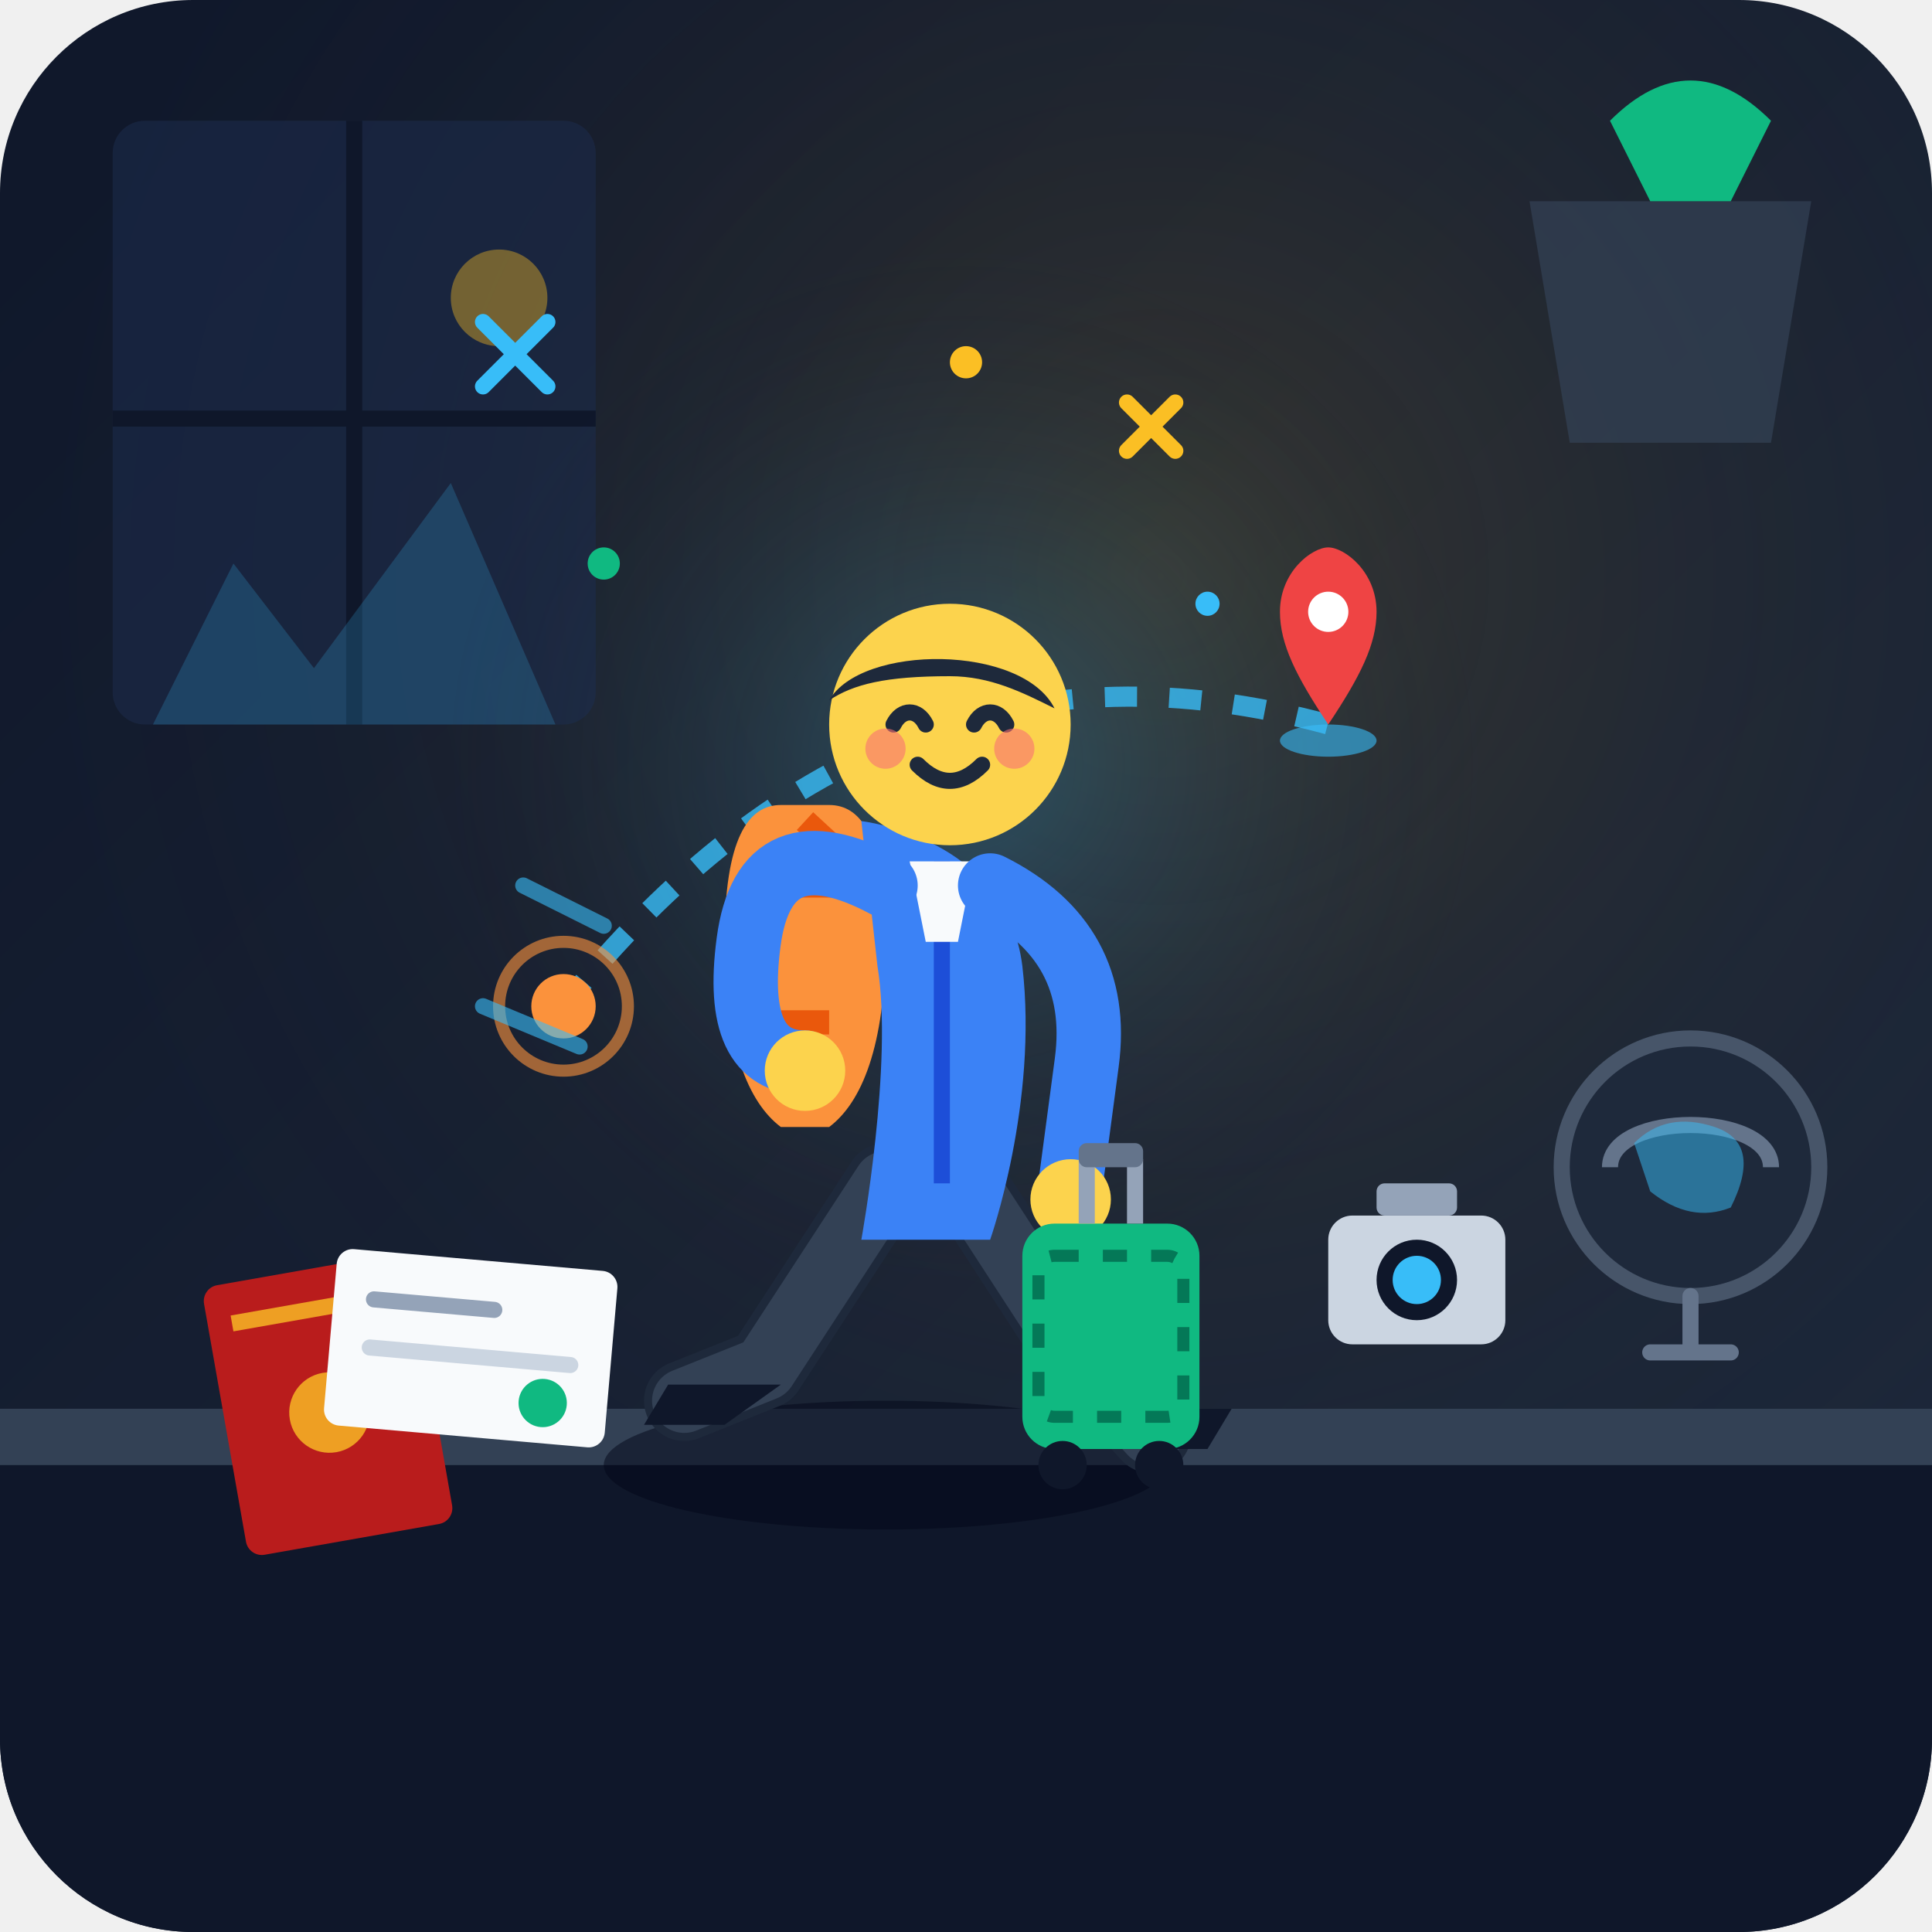
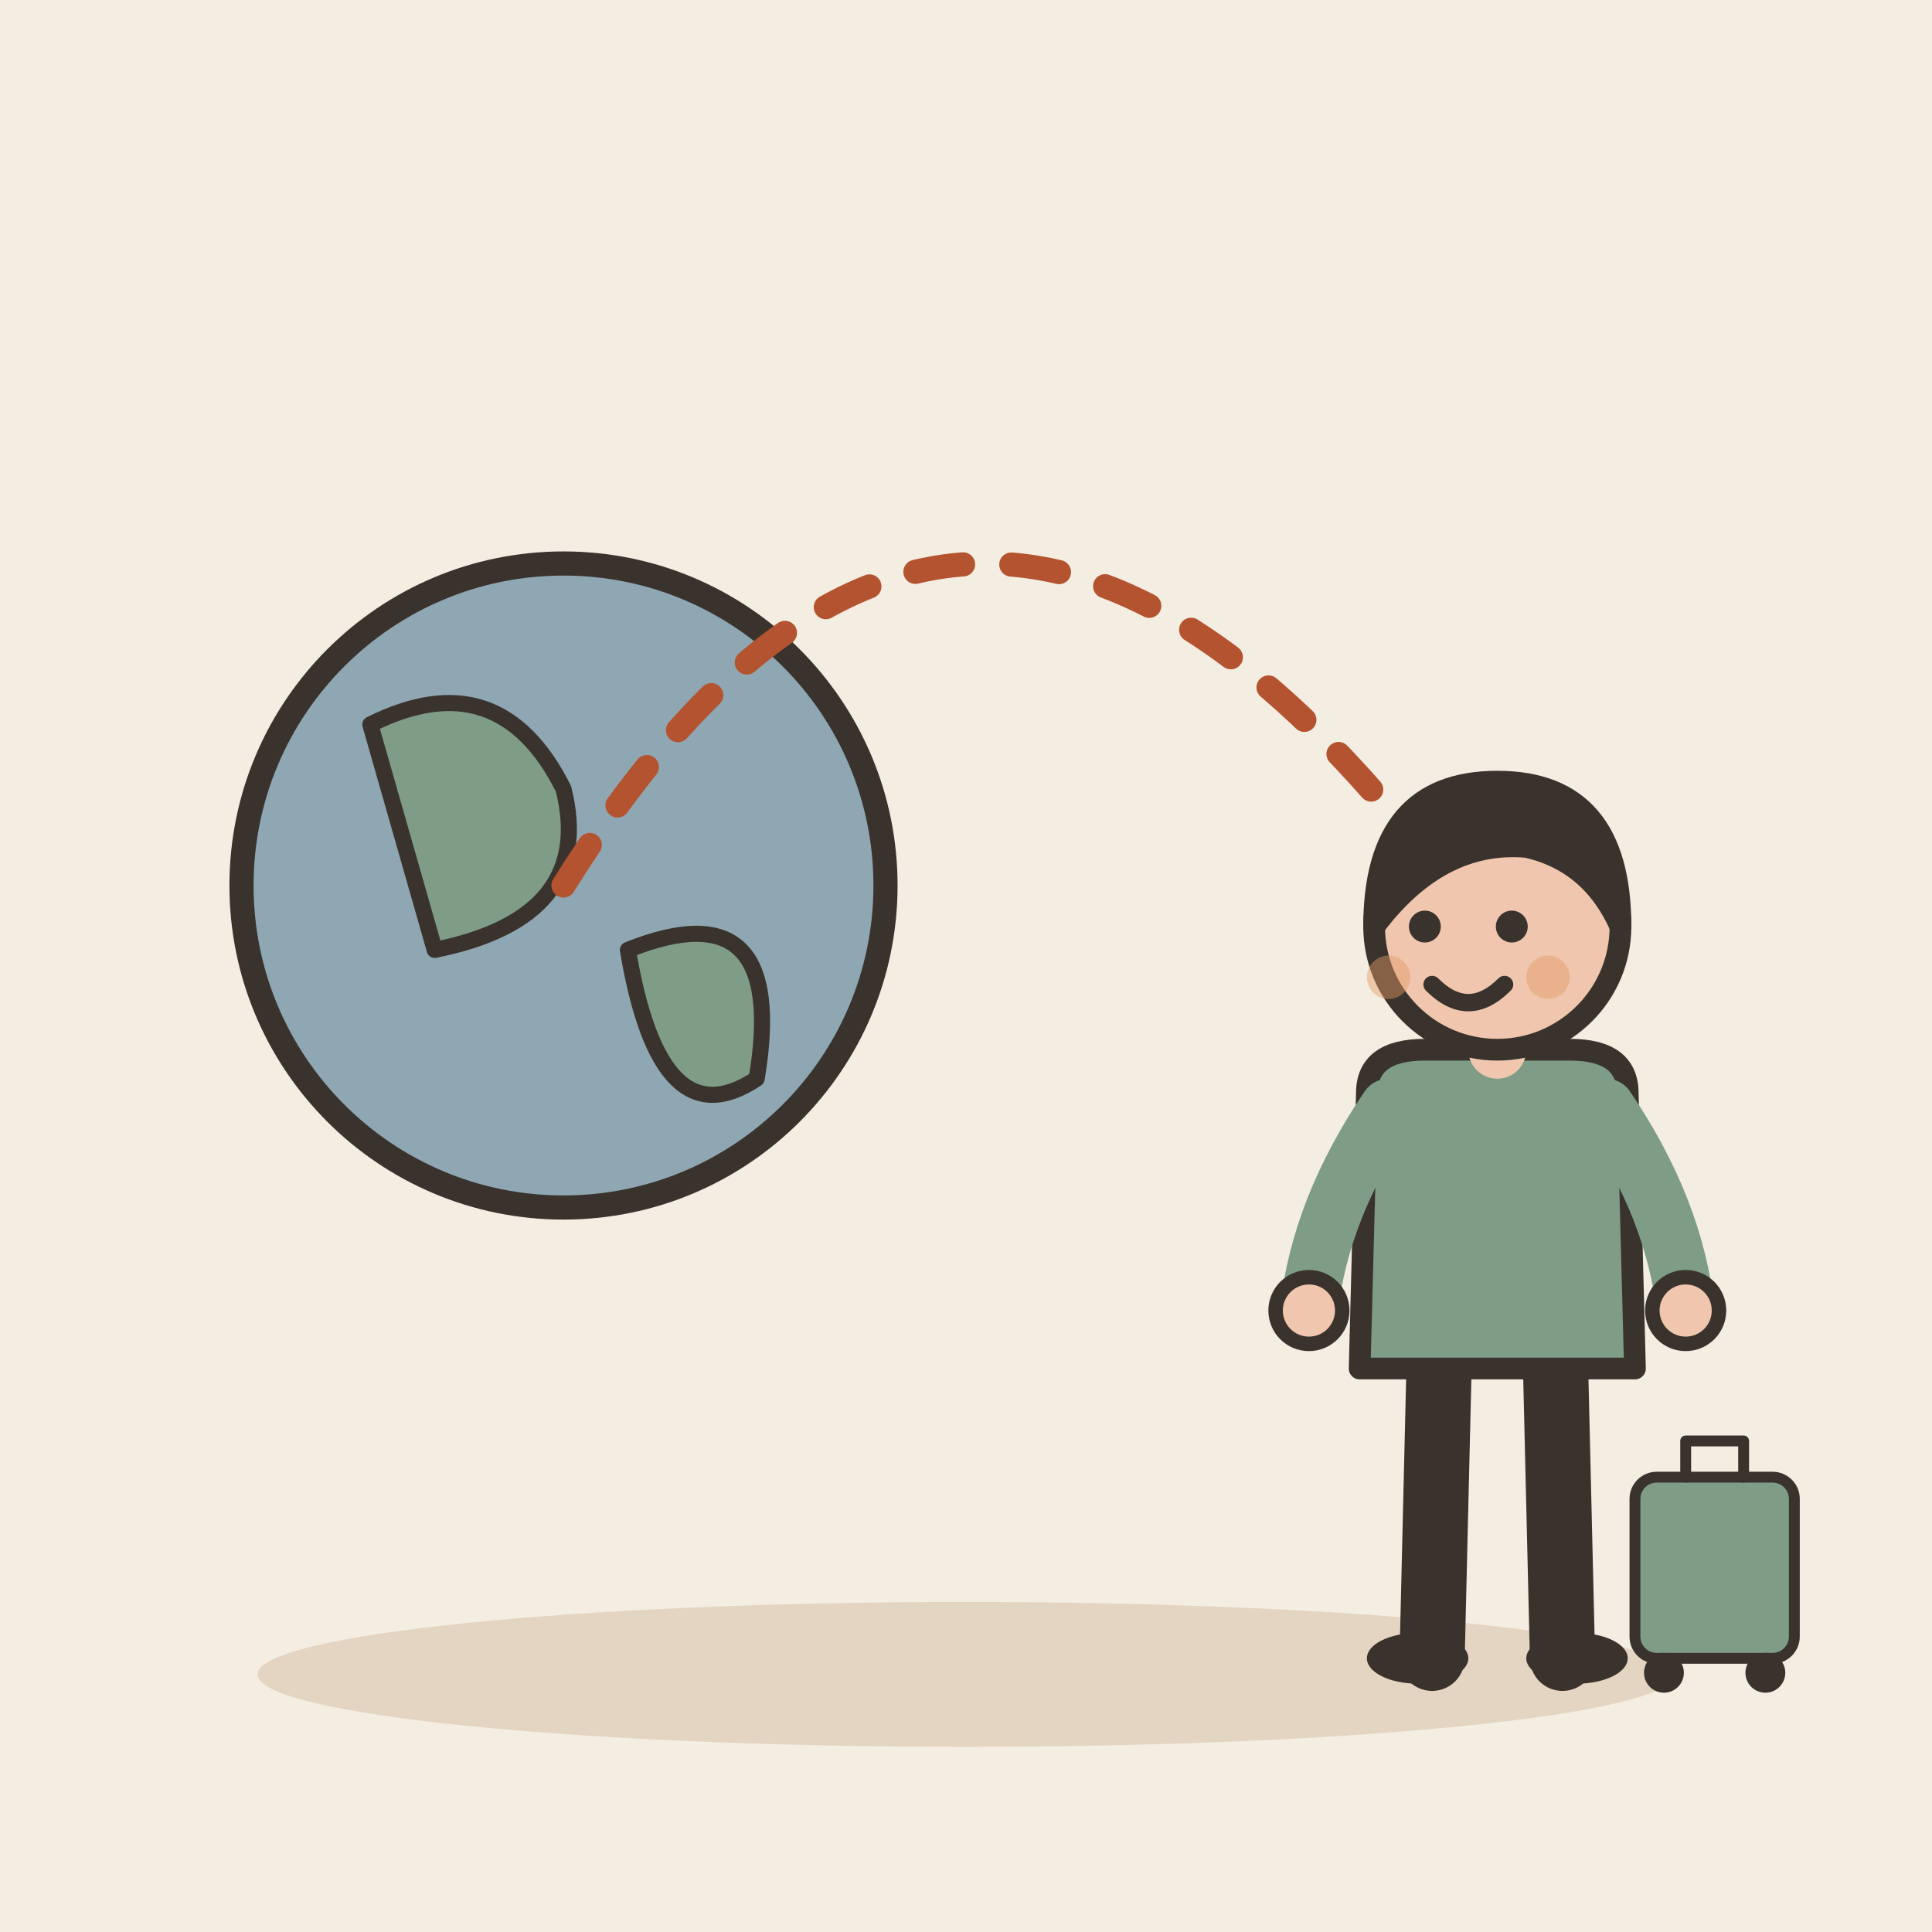
- <svg xmlns="http://www.w3.org/2000/svg" width="240" height="240" viewBox="0 0 240 240">
-   <defs>
-     <linearGradient id="bgGrad" x1="0%" y1="0%" x2="100%" y2="100%">
-       <stop offset="0%" stop-color="#0f172a" />
-       <stop offset="100%" stop-color="#1e293b" />
-     </linearGradient>
-     <radialGradient id="mapGlow" cx="50%" cy="50%" r="50%">
-       <stop offset="0%" stop-color="#38bdf8" stop-opacity="0.25" />
-       <stop offset="100%" stop-color="#1e293b" stop-opacity="0" />
-     </radialGradient>
-     <radialGradient id="spotlight" cx="60%" cy="30%" r="60%">
-       <stop offset="0%" stop-color="#fbbf24" stop-opacity="0.15" />
-       <stop offset="100%" stop-color="#1e293b" stop-opacity="0" />
-     </radialGradient>
-     <clipPath id="cardClip">
-       <rect width="240" height="240" rx="24" />
-     </clipPath>
-   </defs>
-   <g clip-path="url(#cardClip)">
-     <rect width="240" height="240" fill="url(#bgGrad)" />
-     <rect width="240" height="240" fill="url(#spotlight)" />
-     <g transform="translate(14, 15)">
-       <rect x="0" y="0" width="60" height="75" rx="4" fill="#1b2a4a" opacity="0.6" />
-       <line x1="30" y1="0" x2="30" y2="75" stroke="#0f172a" stroke-width="2" />
-       <line x1="0" y1="37" x2="60" y2="37" stroke="#0f172a" stroke-width="2" />
-       <path d="M5 75 L15 55 L25 68 L42 45 L55 75 Z" fill="#38bdf8" opacity="0.2" />
-       <circle cx="48" cy="22" r="6" fill="#fbbf24" opacity="0.4" />
+ <svg xmlns="http://www.w3.org/2000/svg" viewBox="0 0 240 240" data-style="editorial">
+   <rect width="240" height="240" fill="#F4EDE2" />
+   <ellipse cx="120" cy="208" rx="88" ry="9" fill="#E3D5C1" />
+   <circle cx="70" cy="110" r="40" fill="#8FA7B3" stroke="#3A332D" stroke-width="3" stroke-linecap="round" stroke-linejoin="round" />
+   <path d="M46 90Q62 82 70 98Q74 114 54 118Z" fill="#7E9C86" stroke="#3A332D" stroke-width="2" stroke-linecap="round" stroke-linejoin="round" />
+   <path d="M78 118Q98 110 94 134Q82 142 78 118Z" fill="#7E9C86" stroke="#3A332D" stroke-width="2" stroke-linecap="round" stroke-linejoin="round" />
+   <path d="M70 110Q120 30 180 110" fill="none" stroke="#B4532F" stroke-width="3" stroke-linecap="round" stroke-linejoin="round" stroke-dasharray="6 6" />
+   <g transform="translate(186 206) scale(0.9 0.9)">
+     <path d="M-8 -42L-9 0" stroke="#3A332D" stroke-width="9" stroke-linecap="round" fill="none" />
+     <path d="M8 -42L9 0" stroke="#3A332D" stroke-width="9" stroke-linecap="round" fill="none" />
+     <ellipse cx="-11" cy="0" rx="7" ry="3.5" fill="#3A332D" />
+     <ellipse cx="11" cy="0" rx="7" ry="3.5" fill="#3A332D" />
+     <path d="M-18 -78Q-18 -84 -10 -84L10 -84Q18 -84 18 -78L19 -40L-19 -40Z" fill="#7E9C86" stroke="#3A332D" stroke-width="3" stroke-linecap="round" stroke-linejoin="round" />
+     <path d="M-15 -76Q-24.5 -62 -26 -48" fill="none" stroke="#7E9C86" stroke-width="8" stroke-linecap="round" stroke-linejoin="round" />
+     <circle cx="-26" cy="-48" r="4.6" fill="#F0C7AE" stroke="#3A332D" stroke-linecap="round" stroke-linejoin="round" stroke-width="2" />
+     <path d="M15 -76Q24.5 -62 26 -48" fill="none" stroke="#7E9C86" stroke-width="8" stroke-linecap="round" stroke-linejoin="round" />
+     <circle cx="26" cy="-48" r="4.6" fill="#F0C7AE" stroke="#3A332D" stroke-linecap="round" stroke-linejoin="round" stroke-width="2" />
+     <path d="M0 -84L0 -88" stroke="#F0C7AE" stroke-width="8" stroke-linecap="round" fill="none" />
+     <circle cx="0" cy="-101" r="17" fill="#F0C7AE" stroke="#3A332D" stroke-width="3" stroke-linecap="round" stroke-linejoin="round" />
+     <path d="M-17 -101Q-17 -121 0 -121Q17 -121 17 -101Q13 -110 4 -112Q-8 -113 -17 -101Z" fill="#3A332D" stroke="#3A332D" stroke-width="3" stroke-linecap="round" stroke-linejoin="round" />
+     <circle cx="-10" cy="-101" r="2.2" fill="#3A332D" />
+     <circle cx="2" cy="-101" r="2.2" fill="#3A332D" />
+     <path d="M-9 -93Q-4 -88 1 -93" fill="none" stroke="#3A332D" stroke-width="2.4" stroke-linecap="round" stroke-linejoin="round" />
+     <circle cx="-15" cy="-94" r="3" fill="#E39A62" opacity="0.45" />
+     <circle cx="7" cy="-94" r="3" fill="#E39A62" opacity="0.45" />
+     <g transform="translate(30 0) scale(0.5 0.5)">
+       <rect x="-22" y="-50" width="44" height="50" rx="6" fill="#7E9C86" stroke="#3A332D" stroke-width="3" stroke-linecap="round" stroke-linejoin="round" />
+       <path d="M-8 -50L-8 -60L8 -60L8 -50" fill="none" stroke="#3A332D" stroke-width="3" stroke-linecap="round" stroke-linejoin="round" />
+       <circle cx="-14" cy="4" r="4" fill="#3A332D" stroke="#3A332D" stroke-width="3" stroke-linecap="round" stroke-linejoin="round" />
+       <circle cx="14" cy="4" r="4" fill="#3A332D" stroke="#3A332D" stroke-width="3" stroke-linecap="round" stroke-linejoin="round" />
    </g>
-     <path d="M190 25 L225 25 L220 55 L195 55 Z" fill="#334155" opacity="0.7" />
-     <path d="M200 15 Q210 5 220 15 L215 25 L205 25 Z" fill="#10b981" />
-     <path d="M0 175 L240 175 L240 240 L0 240 Z" fill="#0f172a" />
-     <path d="M0 175 L240 175 L240 182 L0 182 Z" fill="#334155" />
-     <g transform="translate(195, 130)">
-       <circle cx="15" cy="15" r="16" fill="#1e293b" stroke="#475569" stroke-width="2" />
-       <path d="M15 31 L15 38 M10 38 L20 38" stroke="#64748b" stroke-width="2" stroke-linecap="round" />
-       <path d="M5 15 C5 8 25 8 25 15" fill="none" stroke="#64748b" stroke-width="2" />
-       <path d="M8 12 Q12 8 18 10 T20 20 Q15 22 10 18 Z" fill="#38bdf8" opacity="0.5" />
-     </g>
-     <g transform="translate(165, 145)">
-       <rect x="0" y="6" width="22" height="16" rx="3" fill="#cbd5e1" />
-       <circle cx="11" cy="14" r="5" fill="#0f172a" />
-       <circle cx="11" cy="14" r="3" fill="#38bdf8" />
-       <rect x="6" y="2" width="10" height="4" rx="1" fill="#94a3b8" />
-     </g>
-     <g transform="translate(25, 160) rotate(-10)">
-       <rect x="0" y="0" width="26" height="34" rx="2" fill="#b91c1c" />
-       <rect x="3" y="4" width="20" height="2" fill="#fbbf24" opacity="0.8" />
-       <circle cx="13" cy="18" r="5" fill="#fbbf24" opacity="0.8" />
-     </g>
-     <g transform="translate(42, 155) rotate(5)">
-       <rect x="0" y="0" width="35" height="22" rx="2" fill="#f8fafc" />
-       <line x1="5" y1="6" x2="20" y2="6" stroke="#94a3b8" stroke-width="2" stroke-linecap="round" />
-       <line x1="5" y1="12" x2="30" y2="12" stroke="#cbd5e1" stroke-width="2" stroke-linecap="round" />
-       <circle cx="27" cy="17" r="3" fill="#10b981" />
-     </g>
-     <g transform="translate(120, 95)">
-       <circle cx="0" cy="0" r="65" fill="url(#mapGlow)" />
-       <path d="M -50,30 Q -10,-20 45,-5" fill="none" stroke="#38bdf8" stroke-width="2.5" stroke-dasharray="4,4" opacity="0.8" />
-       <g transform="translate(-50, 30)">
-         <circle cx="0" cy="0" r="4" fill="#fb923c" />
-         <circle cx="0" cy="0" r="8" fill="none" stroke="#fb923c" stroke-width="1.5" opacity="0.6" />
-       </g>
-       <g transform="translate(45, -5)">
-         <path d="M0 0 C-4 -6 -6 -10 -6 -14 C-6 -19 -2 -22 0 -22 C2 -22 6 -19 6 -14 C6 -10 4 -6 0 0 Z" fill="#ef4444" />
-         <circle cx="0" cy="-14" r="2.5" fill="#fff" />
-         <ellipse cx="0" cy="2" rx="6" ry="2" fill="#38bdf8" opacity="0.6" />
-       </g>
-     </g>
-     <ellipse cx="110" cy="182" rx="35" ry="8" fill="#020617" opacity="0.5" />
-     <g transform="translate(85, 82)">
-       <path d="M25 65 L10 88 L0 92" fill="none" stroke="#1e293b" stroke-width="10" stroke-linecap="round" stroke-linejoin="round" />
-       <path d="M25 65 L10 88 L0 92" fill="none" stroke="#334155" stroke-width="8" stroke-linecap="round" stroke-linejoin="round" />
-       <path d="M-5 95 L5 95 L12 90 L-2 90 Z" fill="#0f172a" />
-       <path d="M35 65 L48 85 L58 96" fill="none" stroke="#1e293b" stroke-width="10" stroke-linecap="round" stroke-linejoin="round" />
-       <path d="M35 65 L48 85 L58 96" fill="none" stroke="#334155" stroke-width="8" stroke-linecap="round" stroke-linejoin="round" />
-       <path d="M52 98 L65 98 L68 93 L50 93 Z" fill="#0f172a" />
-       <path d="M12 18 C8 18 5 22 5 35 C5 48 8 55 12 58 L18 58 C22 55 25 48 25 35 C25 22 22 18 18 18 Z" fill="#fb923c" />
-       <path d="M10 28 L20 28" stroke="#ea580c" stroke-width="3" />
-       <path d="M12 45 L18 45" stroke="#ea580c" stroke-width="3" />
-       <path d="M15 20 L28 32" stroke="#ea580c" stroke-width="3" />
-       <path d="M22 20 C22 20 40 22 42 38 C44 55 38 72 38 72 L22 72 C22 72 26 50 24 38 Z" fill="#3b82f6" />
-       <line x1="32" y1="25" x2="32" y2="65" stroke="#1d4ed8" stroke-width="2" />
-       <path d="M28 25 L36 25 L34 35 L30 35 Z" fill="#f8fafc" />
-       <path d="M25 28 Q10 20 8 35 T15 50" fill="none" stroke="#3b82f6" stroke-width="8" stroke-linecap="round" />
-       <circle cx="15" cy="51" r="5" fill="#fcd34d" />
-       <path d="M38 28 Q52 35 50 50 L48 65" fill="none" stroke="#3b82f6" stroke-width="8" stroke-linecap="round" />
-       <circle cx="48" cy="67" r="5" fill="#fcd34d" />
-       <g transform="translate(42, 60)">
-         <rect x="0" y="10" width="22" height="28" rx="4" fill="#10b981" />
-         <rect x="2" y="14" width="18" height="20" rx="2" fill="none" stroke="#047857" stroke-width="1.5" stroke-dasharray="3,3" />
-         <path d="M8 10 L8 2" stroke="#94a3b8" stroke-width="2" />
-         <path d="M14 10 L14 2" stroke="#94a3b8" stroke-width="2" />
-         <rect x="7" y="0" width="8" height="3" rx="1" fill="#64748b" />
-         <circle cx="5" cy="40" r="3" fill="#0f172a" />
-         <circle cx="17" cy="40" r="3" fill="#0f172a" />
-       </g>
-       <rect x="30" y="14" width="6" height="8" fill="#fcd34d" />
-       <circle cx="33" cy="8" r="15" fill="#fcd34d" />
-       <path d="M18 5 C22 -2 42 -2 46 6 C42 4 38 2 33 2 C25 2 21 3 18 5 Z" fill="#1e293b" />
-       <path d="M26 8 C27 6 29 6 30 8" fill="none" stroke="#1e293b" stroke-width="2" stroke-linecap="round" />
-       <path d="M36 8 C37 6 39 6 40 8" fill="none" stroke="#1e293b" stroke-width="2" stroke-linecap="round" />
-       <circle cx="25" cy="11" r="2.5" fill="#f87171" opacity="0.6" />
-       <circle cx="41" cy="11" r="2.5" fill="#f87171" opacity="0.6" />
-       <path d="M29 13 Q33 17 37 13" fill="none" stroke="#1e293b" stroke-width="2" stroke-linecap="round" />
-     </g>
-     <g transform="translate(140, 50)">
-       <path d="M0 0 L6 6 M6 0 L0 6" stroke="#fbbf24" stroke-width="2" stroke-linecap="round" />
-     </g>
-     <g transform="translate(60, 40)">
-       <path d="M0 0 L8 8 M8 0 L0 8" stroke="#38bdf8" stroke-width="2" stroke-linecap="round" />
-     </g>
-     <circle cx="120" cy="45" r="2" fill="#fbbf24" />
-     <circle cx="150" cy="75" r="1.5" fill="#38bdf8" />
-     <circle cx="75" cy="70" r="2" fill="#10b981" />
-     <path d="M65 110 L75 115" stroke="#38bdf8" stroke-width="2" stroke-linecap="round" opacity="0.6" />
-     <path d="M60 125 L72 130" stroke="#38bdf8" stroke-width="2" stroke-linecap="round" opacity="0.6" />
  </g>
</svg>
